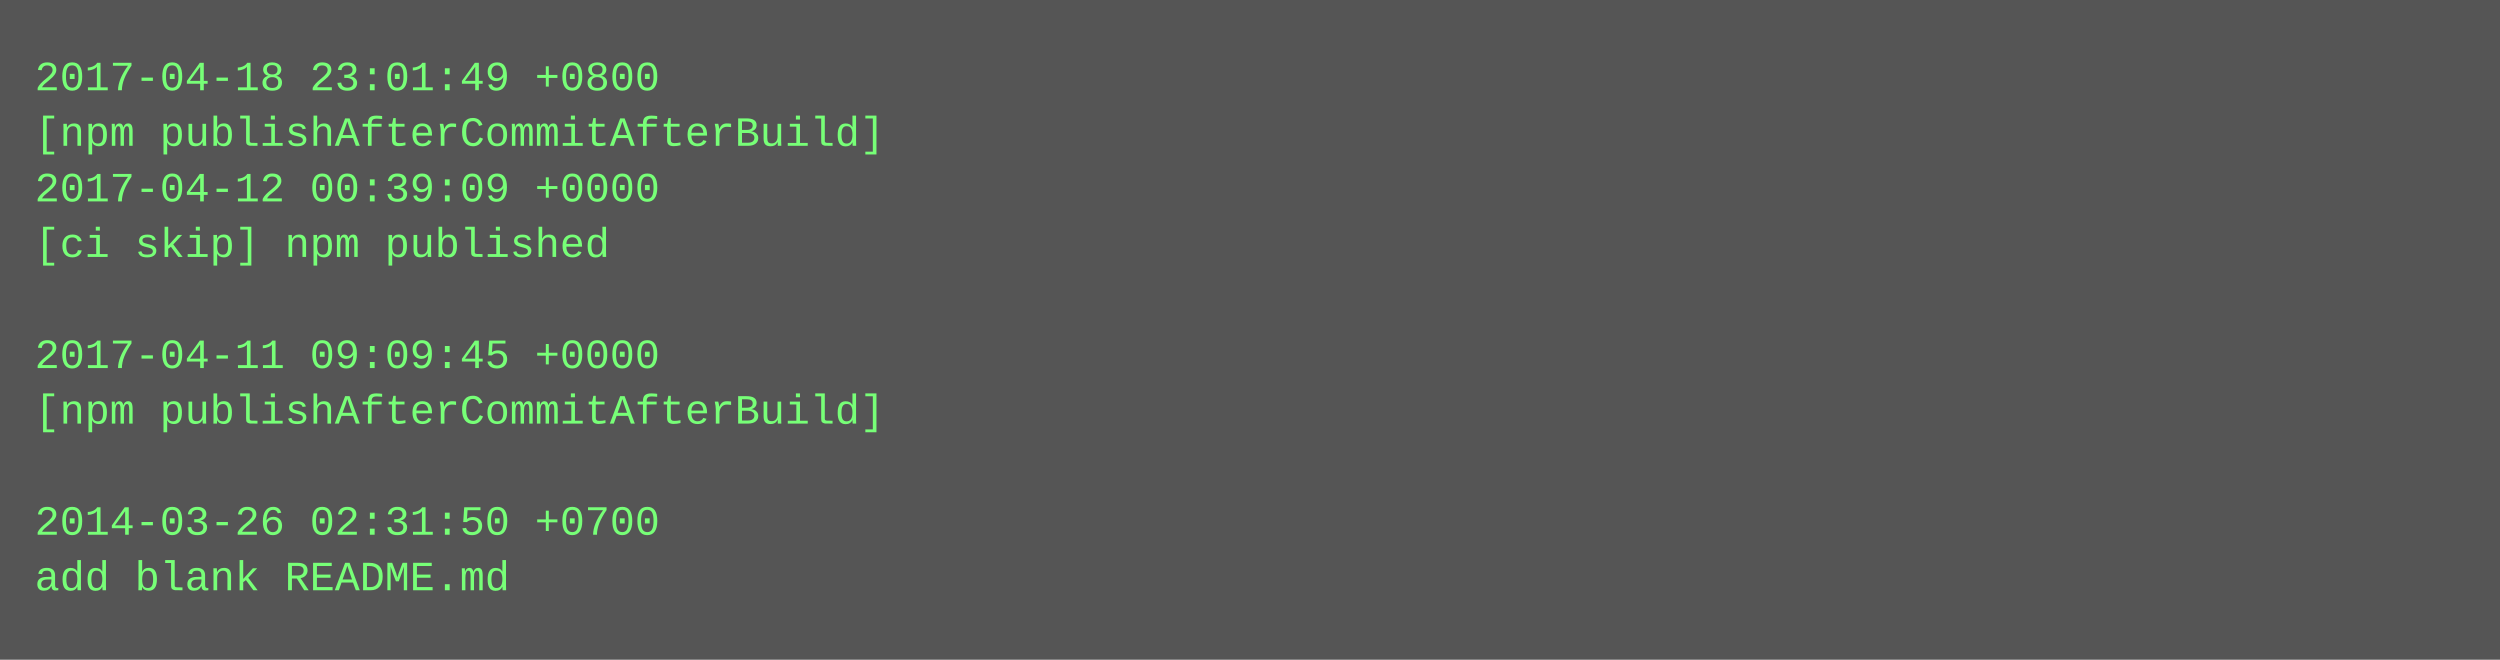
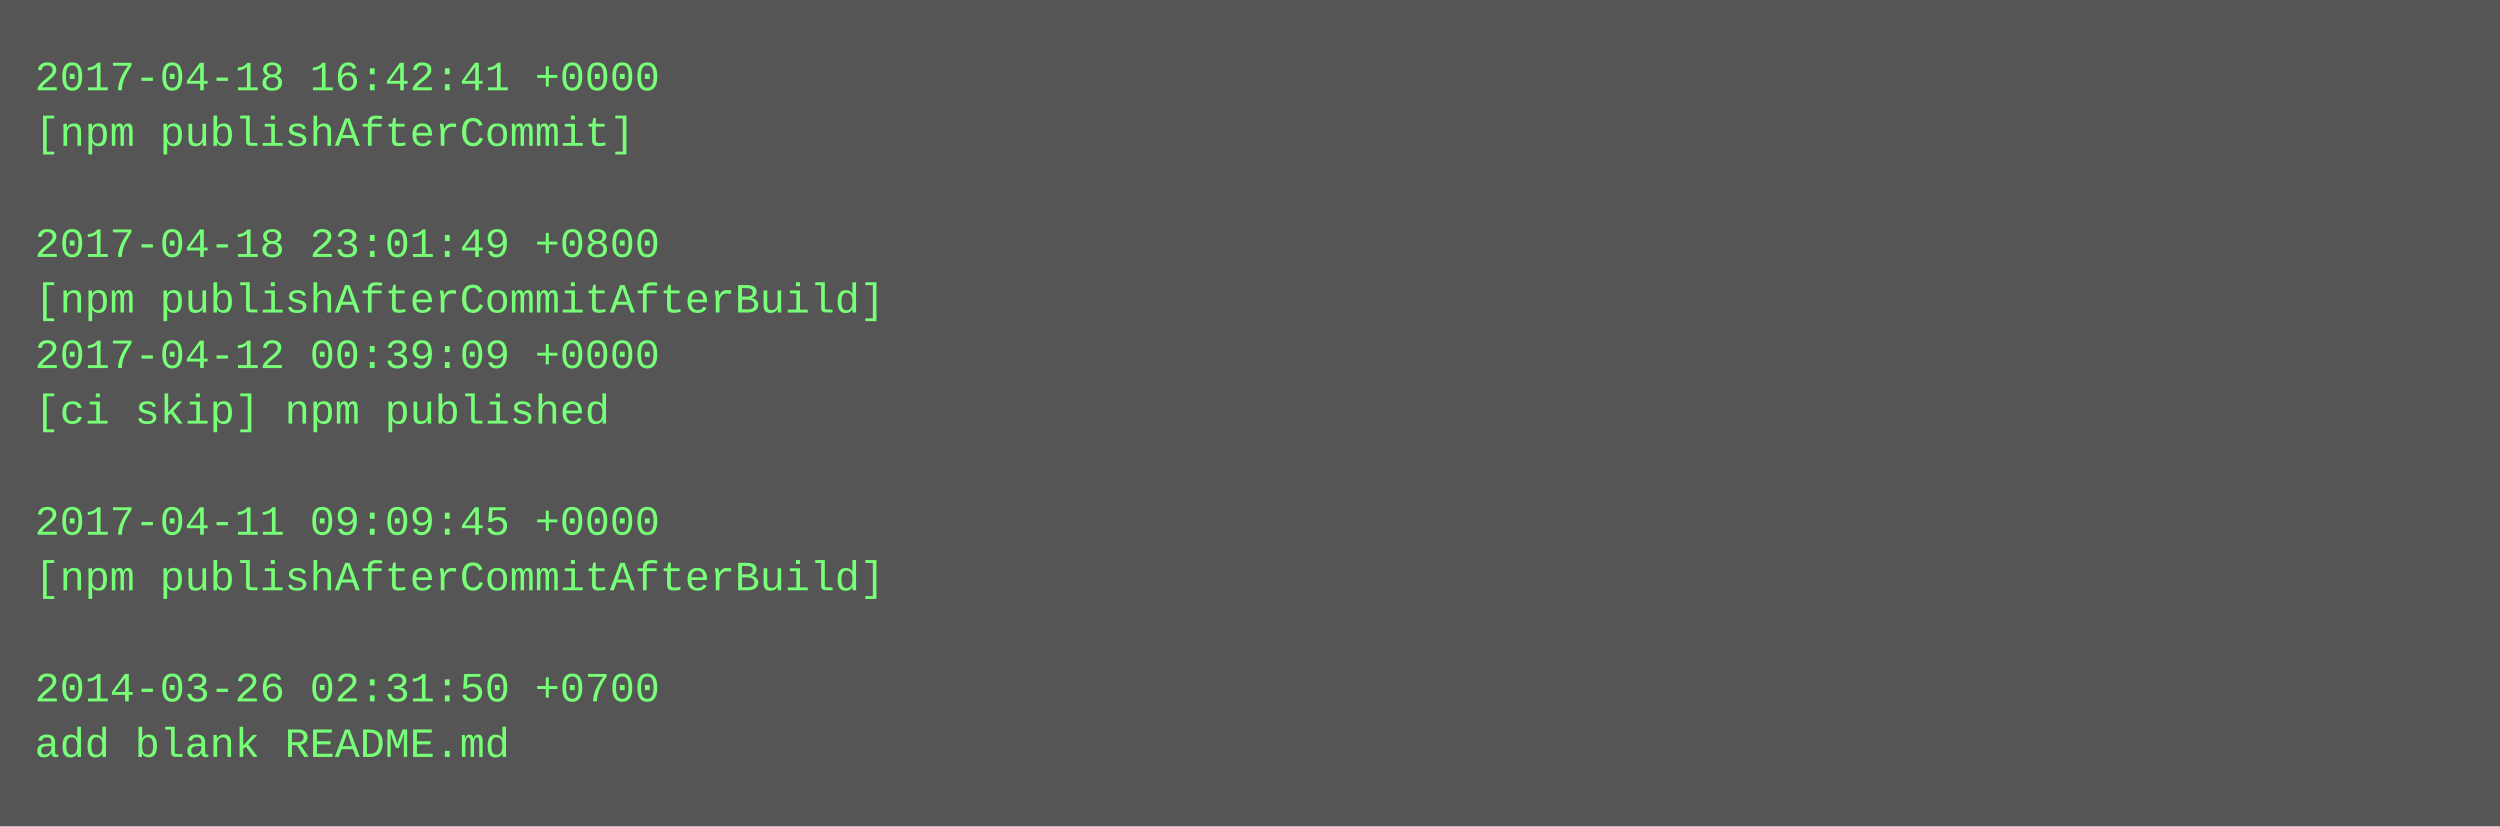
- <svg xmlns="http://www.w3.org/2000/svg" height="190" width="720">
-   <rect height="190" fill="#555" width="720" />
+ <svg xmlns="http://www.w3.org/2000/svg" height="238" width="720">
+   <rect height="238" fill="#555" width="720" />
  <text fill="#7f7" font-family="Courier New" font-size="12" xml:space="preserve">
-     <tspan x="10" y="26">2017-04-18 23:01:49 +0800</tspan>
-     <tspan x="10" y="42">[npm publishAfterCommitAfterBuild]</tspan>
-     <tspan x="10" y="58">2017-04-12 00:39:09 +0000</tspan>
-     <tspan x="10" y="74">[ci skip] npm published</tspan>
-     <tspan x="10" y="90" />
-     <tspan x="10" y="106">2017-04-11 09:09:45 +0000</tspan>
-     <tspan x="10" y="122">[npm publishAfterCommitAfterBuild]</tspan>
+     <tspan x="10" y="26">2017-04-18 16:42:41 +0000</tspan>
+     <tspan x="10" y="42">[npm publishAfterCommit]</tspan>
+     <tspan x="10" y="58" />
+     <tspan x="10" y="74">2017-04-18 23:01:49 +0800</tspan>
+     <tspan x="10" y="90">[npm publishAfterCommitAfterBuild]</tspan>
+     <tspan x="10" y="106">2017-04-12 00:39:09 +0000</tspan>
+     <tspan x="10" y="122">[ci skip] npm published</tspan>
    <tspan x="10" y="138" />
-     <tspan x="10" y="154">2014-03-26 02:31:50 +0700</tspan>
-     <tspan x="10" y="170">add blank README.md</tspan>
+     <tspan x="10" y="154">2017-04-11 09:09:45 +0000</tspan>
+     <tspan x="10" y="170">[npm publishAfterCommitAfterBuild]</tspan>
+     <tspan x="10" y="186" />
+     <tspan x="10" y="202">2014-03-26 02:31:50 +0700</tspan>
+     <tspan x="10" y="218">add blank README.md</tspan>
  </text>
</svg>
